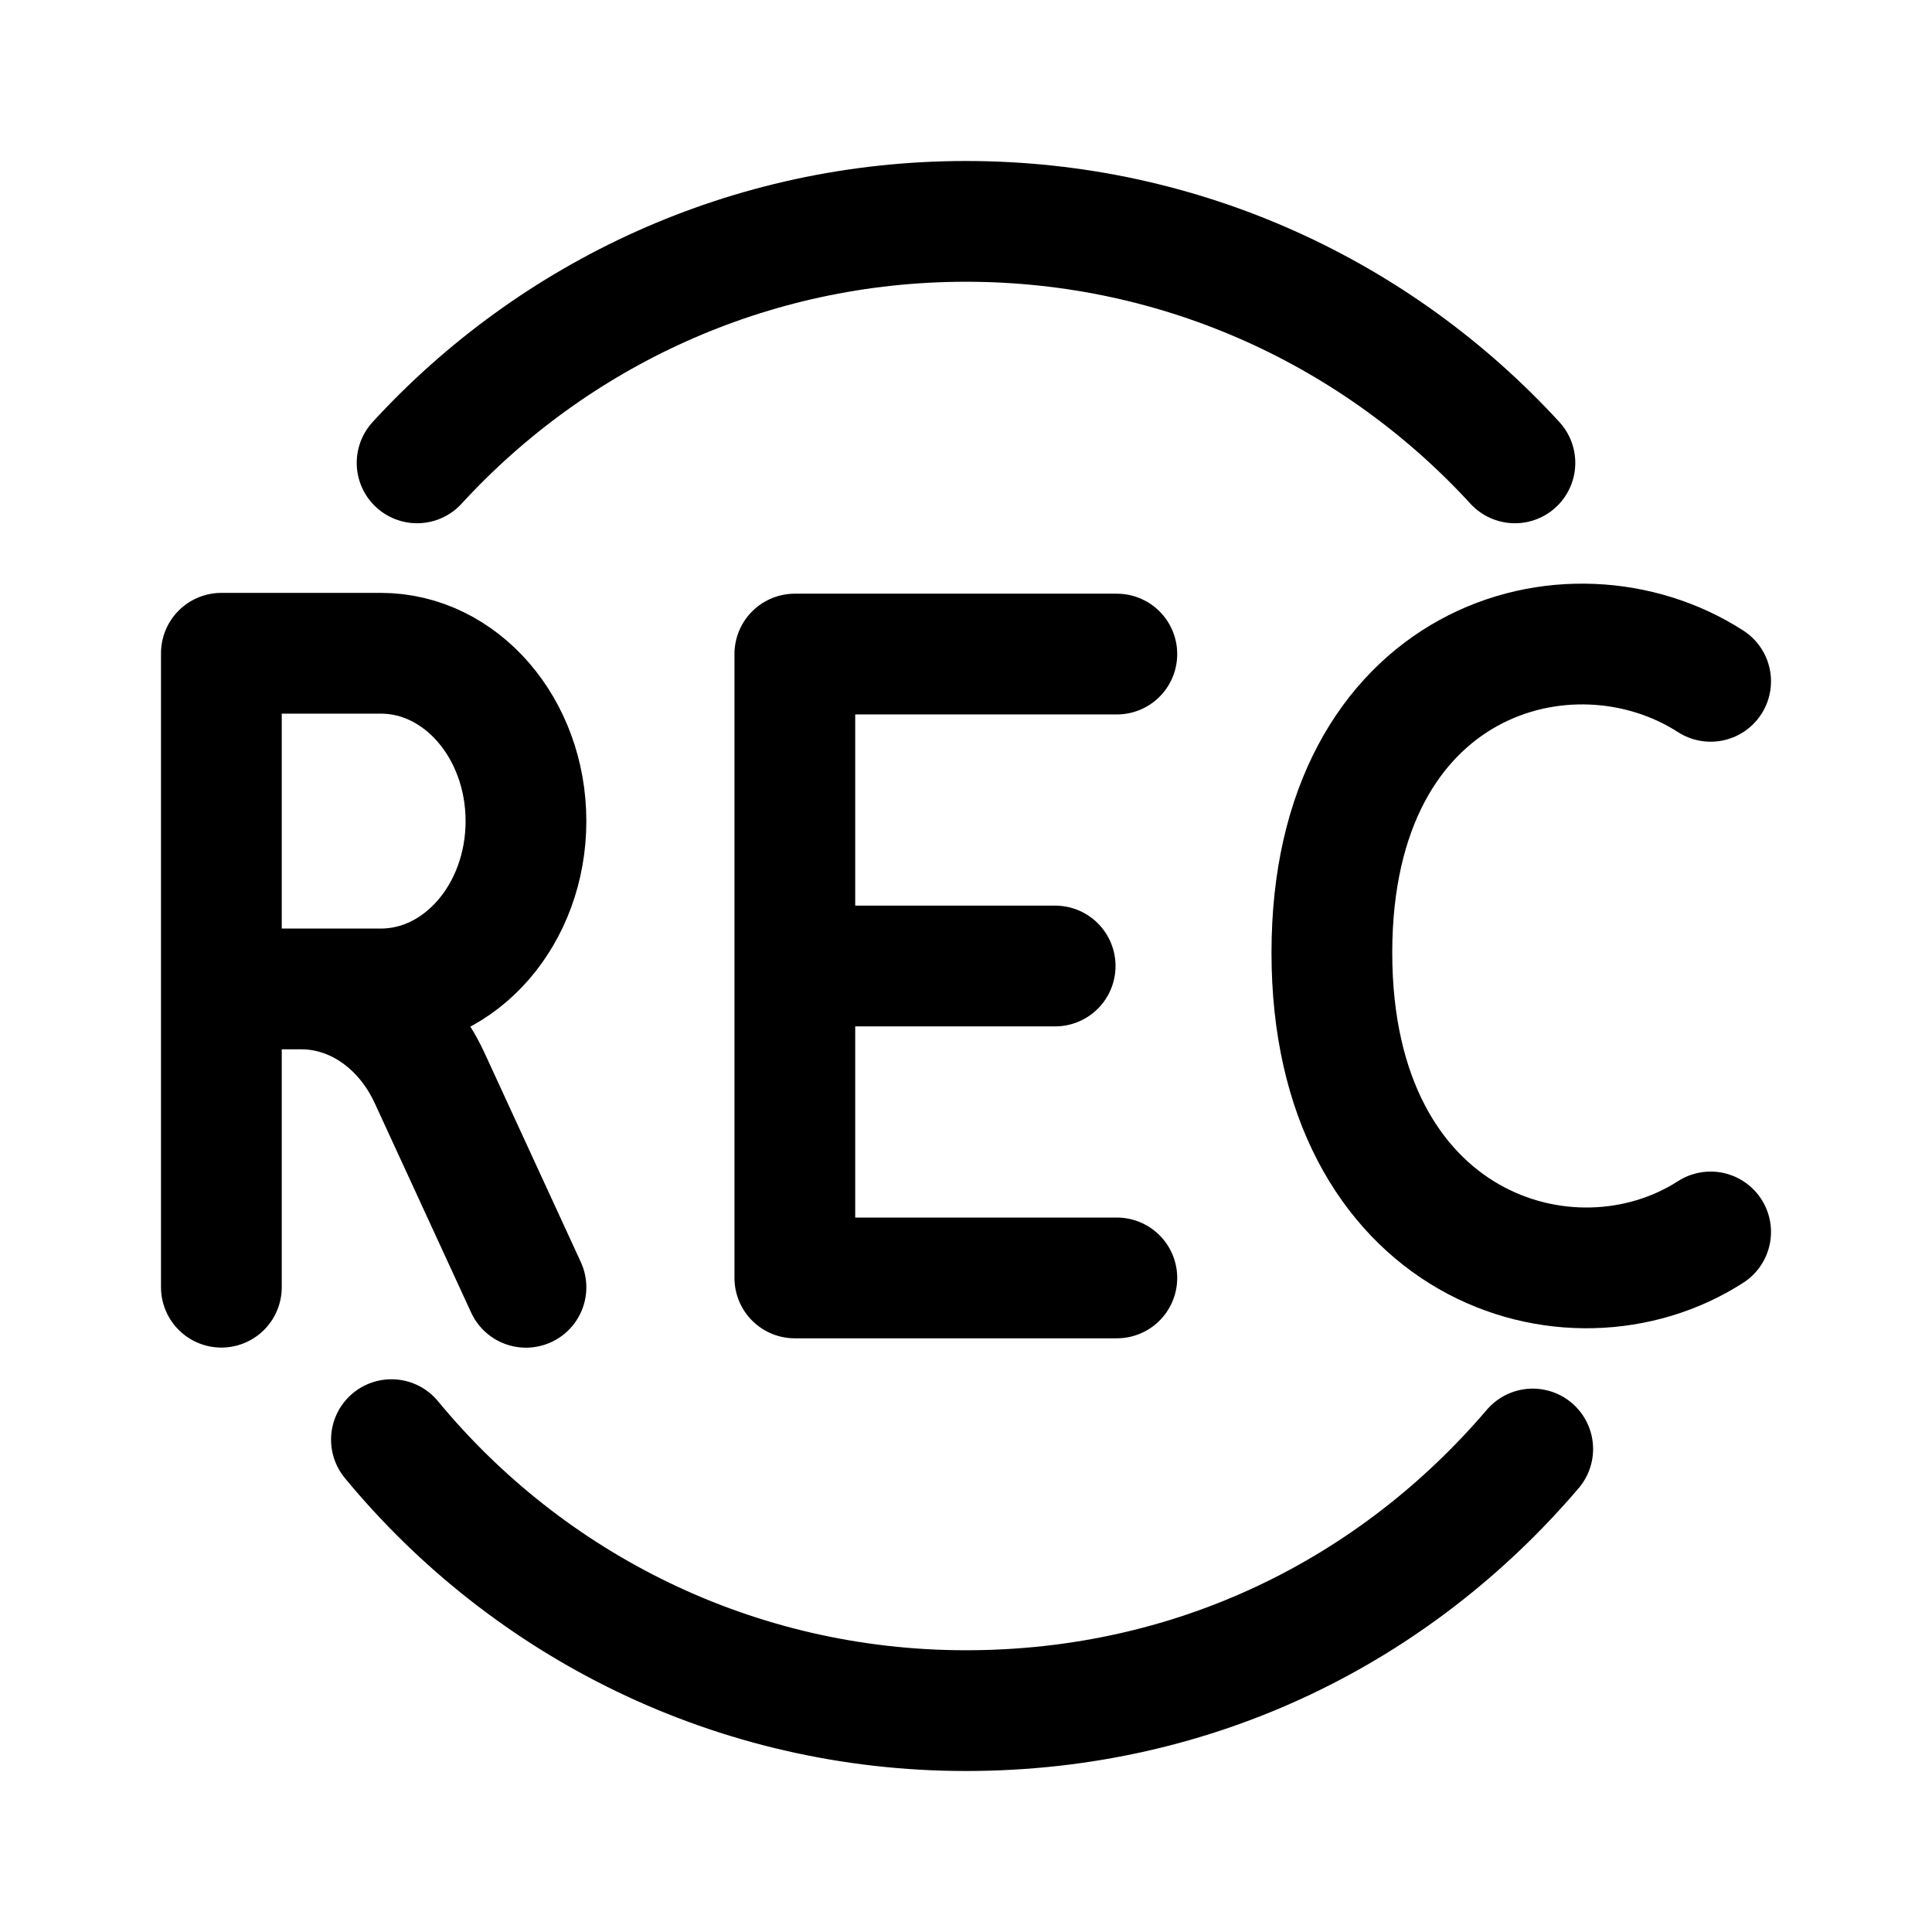
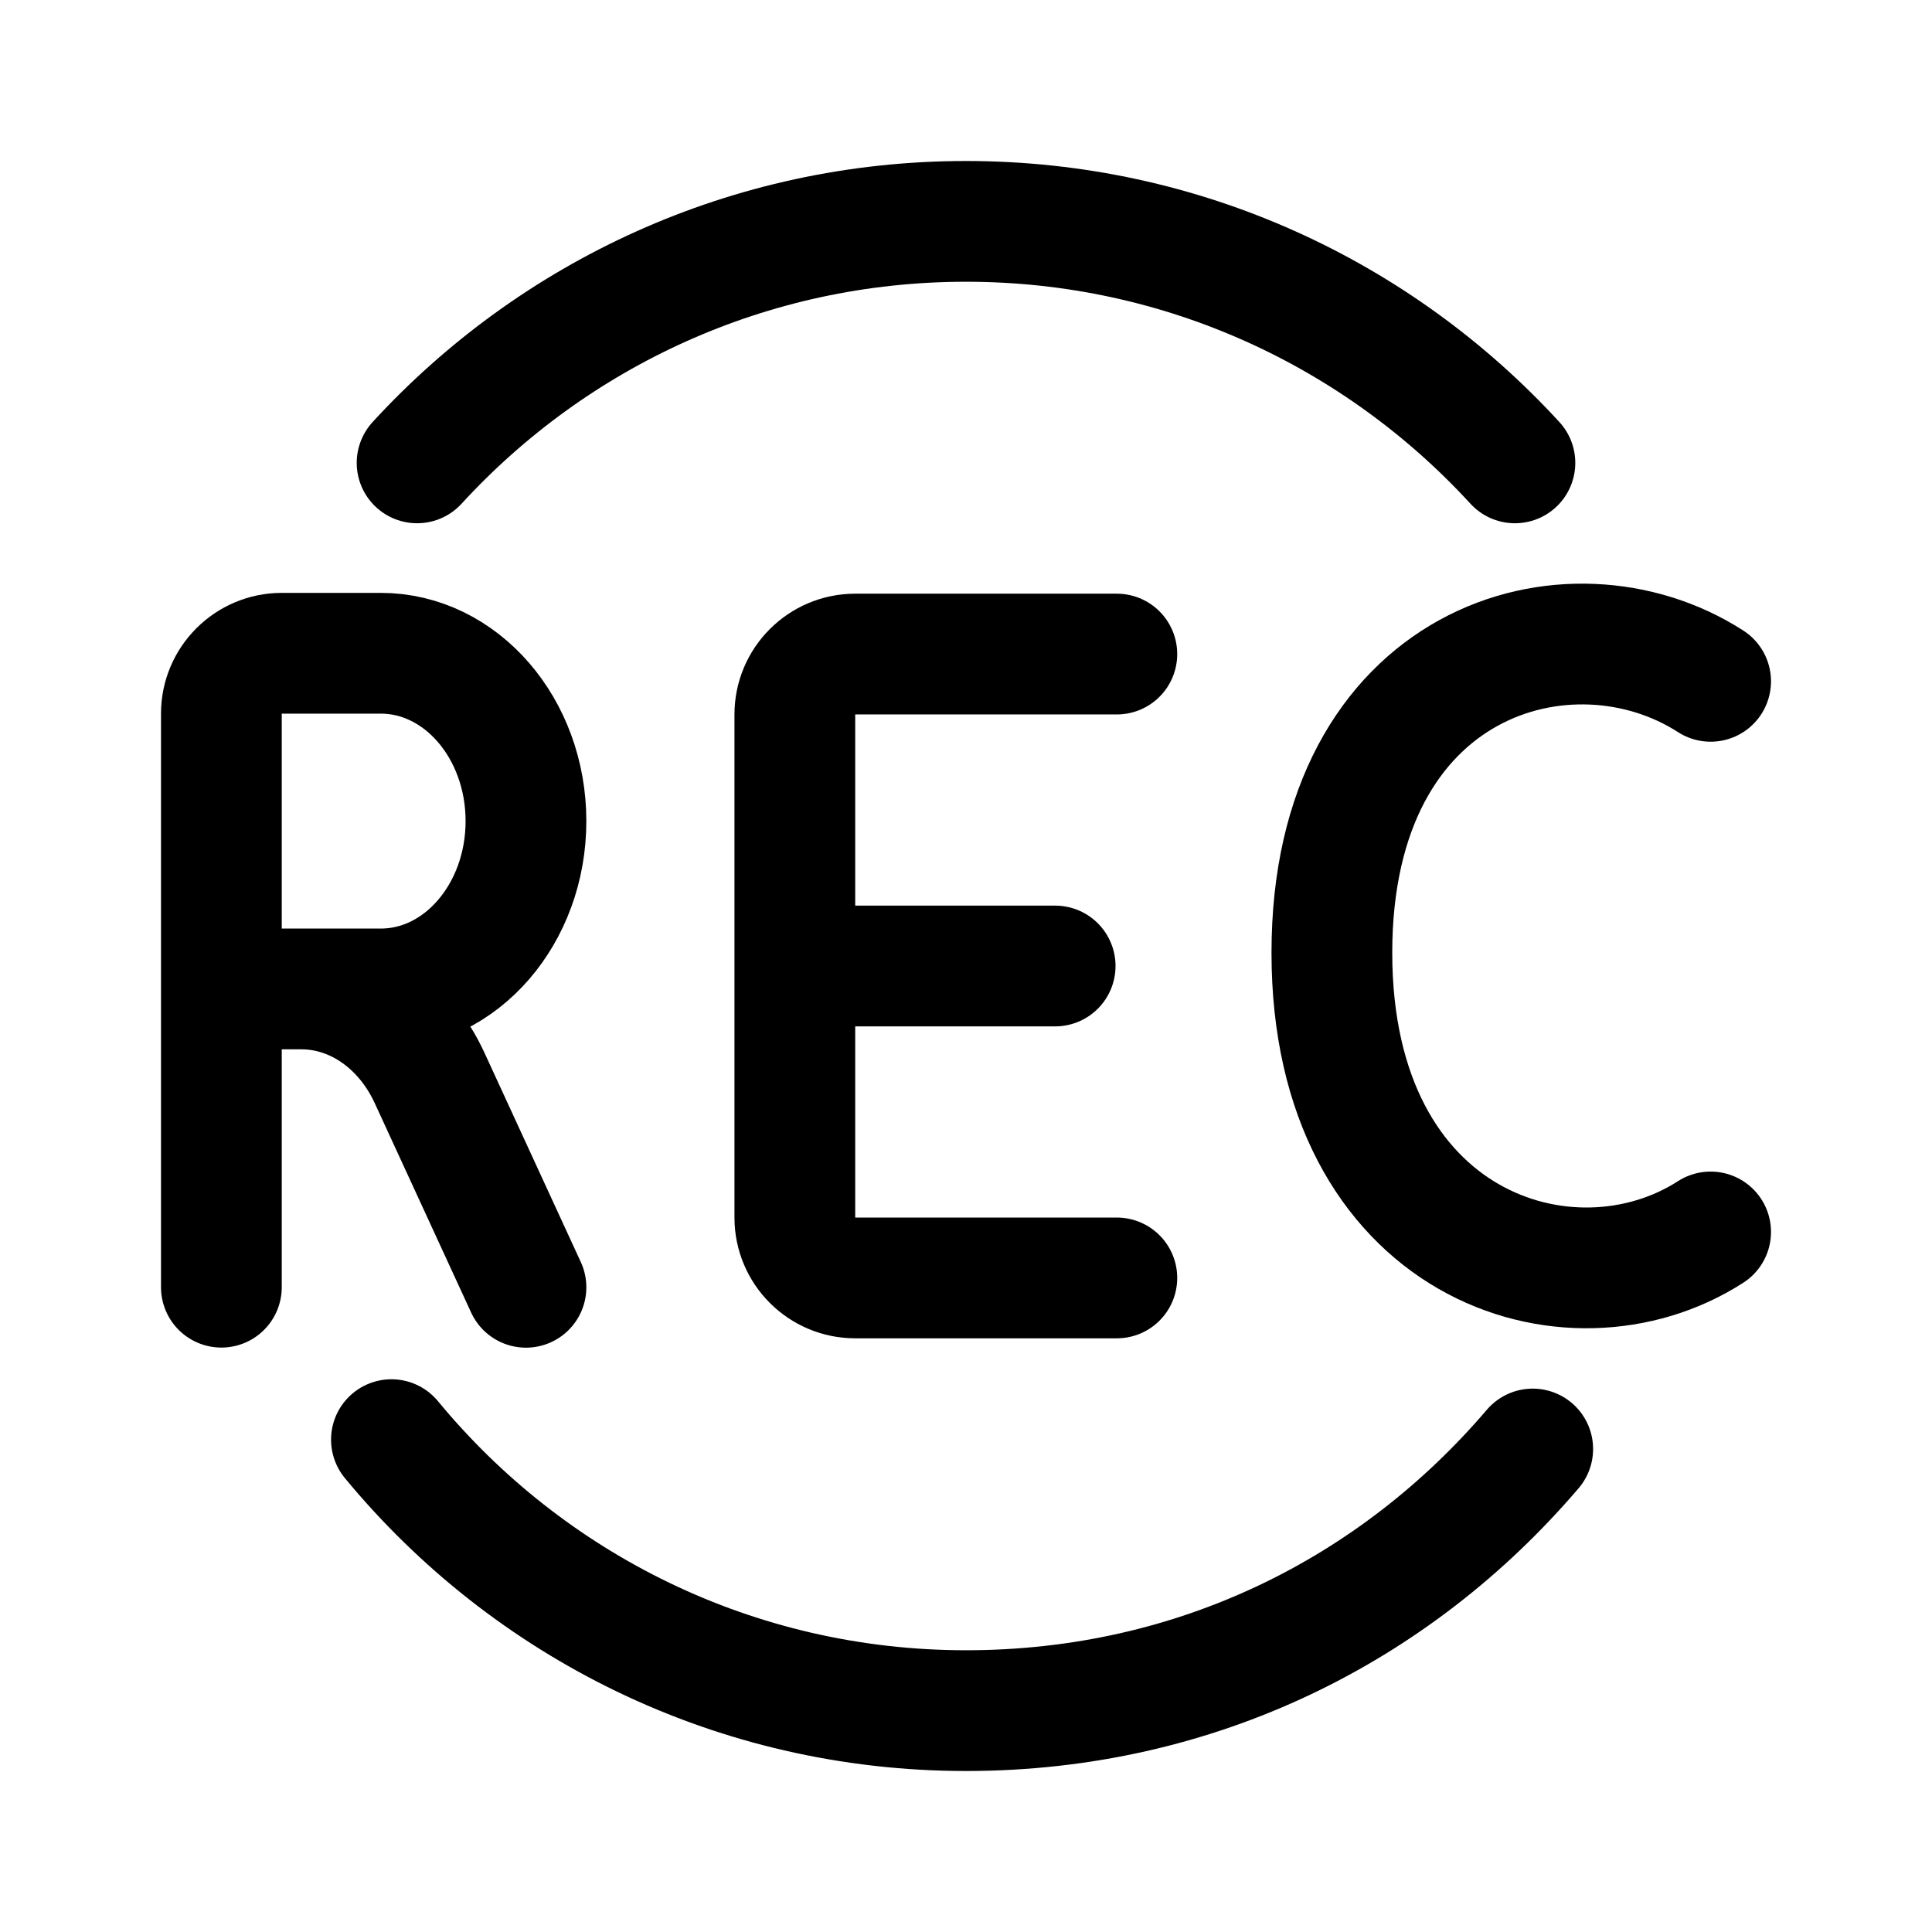
<svg xmlns="http://www.w3.org/2000/svg" id="a" width="192" height="192" viewBox="0 0 192 192">
  <path d="m38.9,143.07c13.57,16.45,34.11,26.93,57.1,26.93s42.75-10.09,56.32-26" fill="none" stroke="#000" stroke-linecap="round" stroke-linejoin="round" stroke-width="12" />
  <path d="m150.55,46c-13.53-14.75-32.96-24-54.55-24s-41.02,9.25-54.55,24" fill="none" stroke="#000" stroke-linecap="round" stroke-linejoin="round" stroke-width="12" />
-   <path d="m79.21,96h25.65m6.13-31h-32v62h32" fill="none" stroke="#000" stroke-linecap="round" stroke-linejoin="round" stroke-width="12" />
-   <path d="m22,127.92v-63h15.84c7.97,0,14.43,7.47,14.43,16.68h0c0,9.21-6.46,16.68-14.43,16.68h-11.14,3.25c5.33,0,10.23,3.4,12.74,8.84l9.58,20.81" fill="none" stroke="#000" stroke-linecap="round" stroke-linejoin="round" stroke-width="12" />
+   <path d="m79.21,96h25.65m6.13-31h-26c-3.31,0-6,2.69-6,6v50c0,3.31,2.69,6,6,6h26" fill="none" stroke="#000" stroke-linecap="round" stroke-linejoin="round" stroke-width="12" />
+   <path d="m22,127.92v-57c0-3.31,2.69-6,6-6h9.84c7.97,0,14.43,7.47,14.43,16.68h0c0,9.21-6.46,16.68-14.43,16.68h-11.14,3.25c5.33,0,10.23,3.4,12.74,8.84l9.58,20.81" fill="none" stroke="#000" stroke-linecap="round" stroke-linejoin="round" stroke-width="12" />
  <path d="m170,122.43c-13.95,8.99-37.64,1.46-37.64-27.75s23.69-35.96,37.64-26.97" fill="none" stroke="#000" stroke-linecap="round" stroke-linejoin="round" stroke-width="12" />
</svg>
